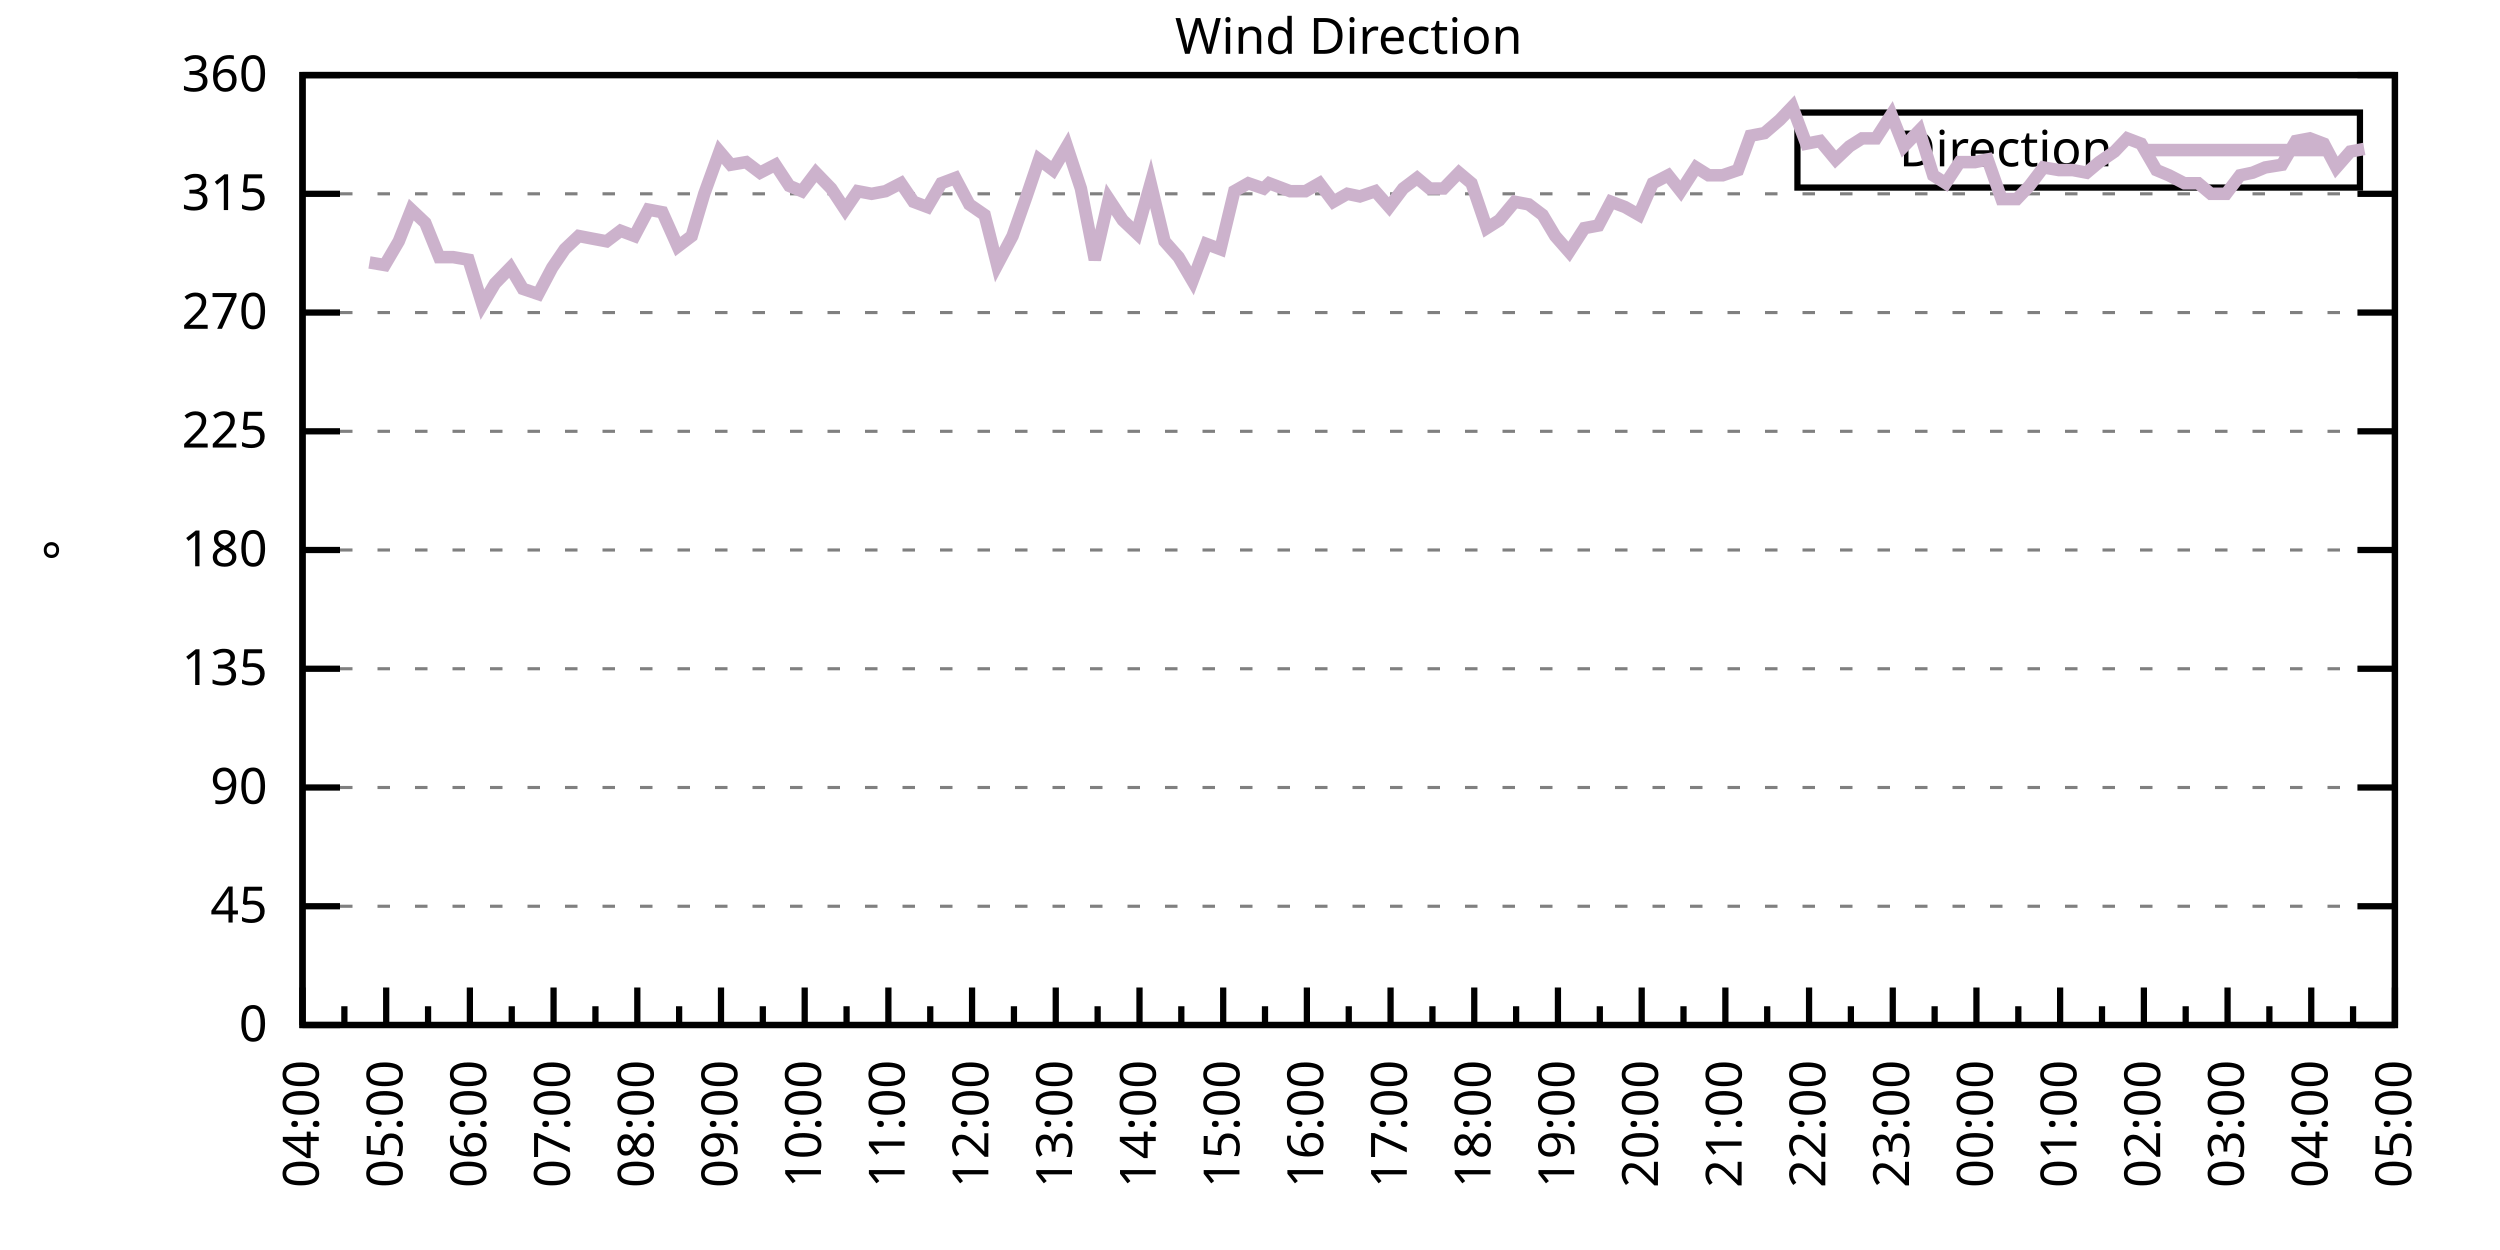
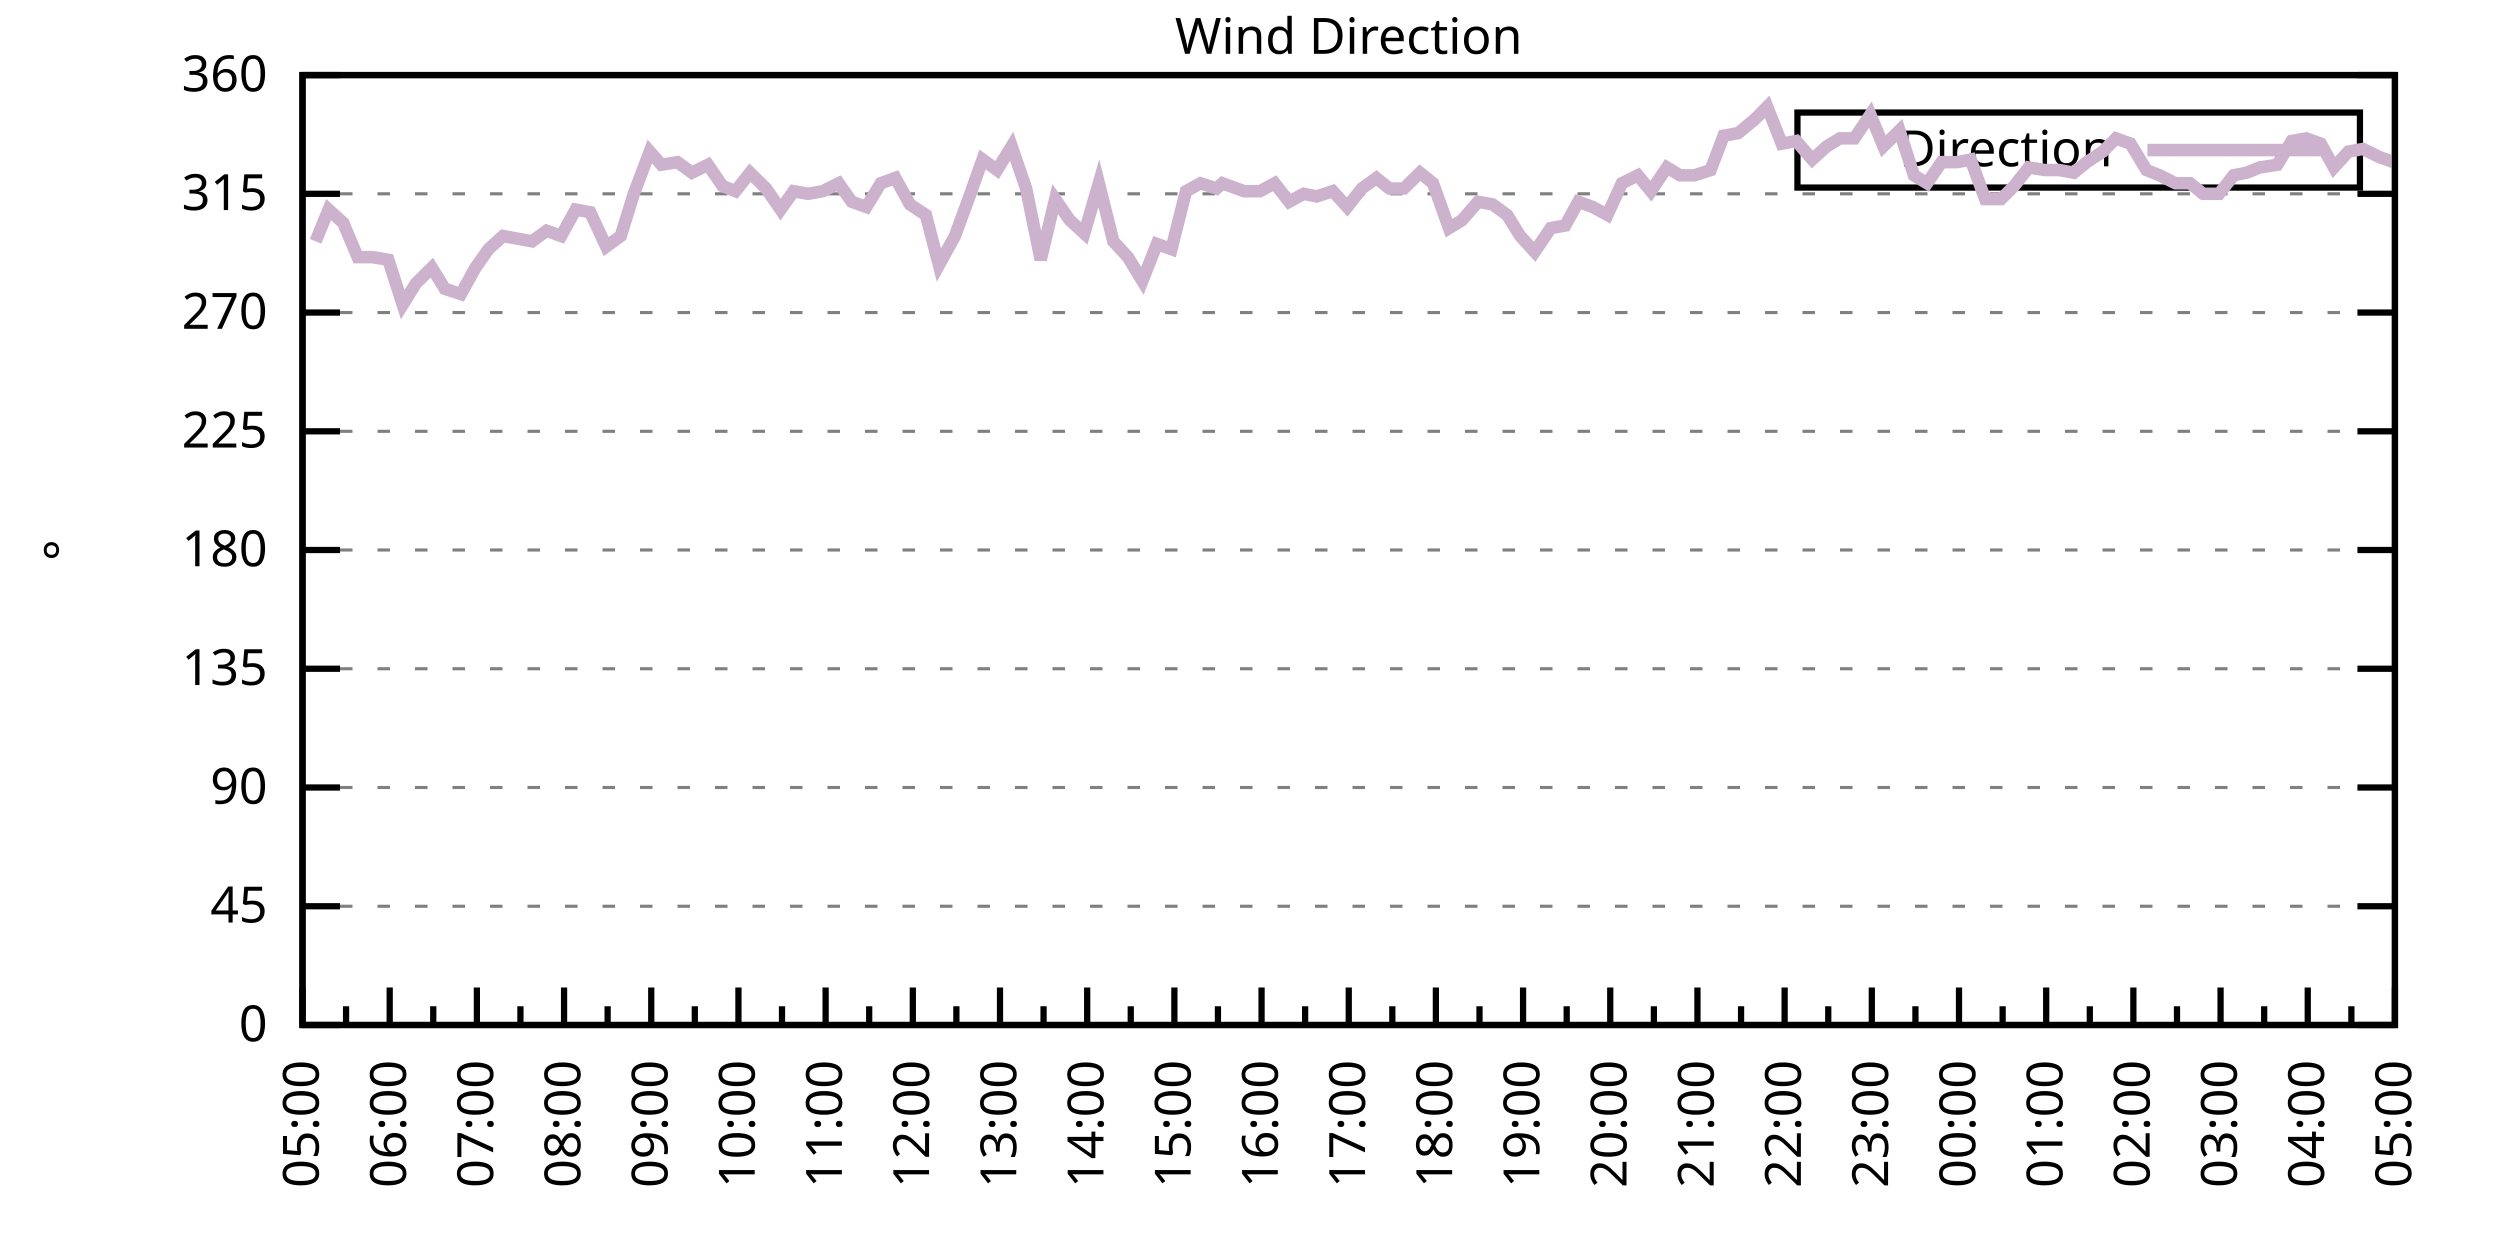
<svg xmlns="http://www.w3.org/2000/svg" xmlns:xlink="http://www.w3.org/1999/xlink" width="400" height="200" viewBox="0 0 400 200">
  <g id="gnuplot_canvas">
    <rect x="0" y="0" width="400" height="200" fill="none" />
    <defs>
      <circle id="gpDot" r="0.5" stroke-width="0.5" stroke="currentColor" />
      <path id="gpPt0" stroke-width="0.333" stroke="currentColor" d="M-1,0 h2 M0,-1 v2" />
      <path id="gpPt1" stroke-width="0.333" stroke="currentColor" d="M-1,-1 L1,1 M1,-1 L-1,1" />
      <path id="gpPt2" stroke-width="0.333" stroke="currentColor" d="M-1,0 L1,0 M0,-1 L0,1 M-1,-1 L1,1 M-1,1 L1,-1" />
      <rect id="gpPt3" stroke-width="0.333" stroke="currentColor" x="-1" y="-1" width="2" height="2" />
      <rect id="gpPt4" stroke-width="0.333" stroke="currentColor" fill="currentColor" x="-1" y="-1" width="2" height="2" />
      <circle id="gpPt5" stroke-width="0.333" stroke="currentColor" cx="0" cy="0" r="1" />
      <use xlink:href="#gpPt5" id="gpPt6" fill="currentColor" stroke="none" />
      <path id="gpPt7" stroke-width="0.333" stroke="currentColor" d="M0,-1.33 L-1.33,0.67 L1.33,0.67 z" />
      <use xlink:href="#gpPt7" id="gpPt8" fill="currentColor" stroke="none" />
      <use xlink:href="#gpPt7" id="gpPt9" stroke="currentColor" transform="rotate(180)" />
      <use xlink:href="#gpPt9" id="gpPt10" fill="currentColor" stroke="none" />
      <use xlink:href="#gpPt3" id="gpPt11" stroke="currentColor" transform="rotate(45)" />
      <use xlink:href="#gpPt11" id="gpPt12" fill="currentColor" stroke="none" />
      <path id="gpPt13" stroke-width="0.333" stroke="currentColor" d="M0,1.330 L1.265,0.411 L0.782,-1.067 L-0.782,-1.076 L-1.265,0.411 z" />
      <use xlink:href="#gpPt13" id="gpPt14" fill="currentColor" stroke="none" />
      <filter id="textbox" filterUnits="objectBoundingBox" x="0" y="0" height="1" width="1">
        <feFlood flood-color="white" flood-opacity="1" result="bgnd" />
        <feComposite in="SourceGraphic" in2="bgnd" operator="atop" />
      </filter>
      <filter id="greybox" filterUnits="objectBoundingBox" x="0" y="0" height="1" width="1">
        <feFlood flood-color="lightgrey" flood-opacity="1" result="grey" />
        <feComposite in="SourceGraphic" in2="grey" operator="atop" />
      </filter>
    </defs>
    <g fill="none" color="white" stroke="currentColor" stroke-width="1.00" stroke-linecap="butt" stroke-linejoin="miter">
</g>
    <g fill="none" color="black" stroke="currentColor" stroke-width="1.00" stroke-linecap="butt" stroke-linejoin="miter">
      <g stroke="none" shape-rendering="crispEdges">
        <polygon fill="rgb(255, 255, 255)" points="48.40,164.00 383.18,164.00 383.18,12.02 48.40,12.02 " />
      </g>
    </g>
    <g fill="none" color="black" stroke="currentColor" stroke-width="1.00" stroke-linecap="butt" stroke-linejoin="miter">
</g>
    <g fill="none" color="black" stroke="black" stroke-width="0.50" stroke-linecap="butt" stroke-linejoin="miter">
</g>
    <g fill="none" color="gray" stroke="currentColor" stroke-width="0.50" stroke-linecap="butt" stroke-linejoin="miter">
      <path stroke="gray" stroke-dasharray="2,4" class="gridline" d="M48.40,164.00 L383.19,164.00  " />
    </g>
    <g fill="none" color="gray" stroke="gray" stroke-width="1.00" stroke-linecap="butt" stroke-linejoin="miter">
</g>
    <g fill="none" color="black" stroke="currentColor" stroke-width="1.00" stroke-linecap="butt" stroke-linejoin="miter">
      <path stroke="black" d="M48.40,164.00 L54.40,164.00 M383.19,164.00 L377.19,164.00  " />
      <g transform="translate(42.80,166.60)" stroke="none" fill="black" font-family="Sans" font-size="8.00" text-anchor="end">
        <text>
          <tspan font-family="Sans"> 0</tspan>
        </text>
      </g>
    </g>
    <g fill="none" color="black" stroke="currentColor" stroke-width="1.00" stroke-linecap="butt" stroke-linejoin="miter">
</g>
    <g fill="none" color="black" stroke="black" stroke-width="0.50" stroke-linecap="butt" stroke-linejoin="miter">
</g>
    <g fill="none" color="gray" stroke="currentColor" stroke-width="0.50" stroke-linecap="butt" stroke-linejoin="miter">
      <path stroke="gray" stroke-dasharray="2,4" class="gridline" d="M48.40,145.00 L383.19,145.00  " />
    </g>
    <g fill="none" color="gray" stroke="gray" stroke-width="1.00" stroke-linecap="butt" stroke-linejoin="miter">
</g>
    <g fill="none" color="black" stroke="currentColor" stroke-width="1.00" stroke-linecap="butt" stroke-linejoin="miter">
      <path stroke="black" d="M48.40,145.00 L54.40,145.00 M383.19,145.00 L377.19,145.00  " />
      <g transform="translate(42.80,147.60)" stroke="none" fill="black" font-family="Sans" font-size="8.00" text-anchor="end">
        <text>
          <tspan font-family="Sans"> 45</tspan>
        </text>
      </g>
    </g>
    <g fill="none" color="black" stroke="currentColor" stroke-width="1.00" stroke-linecap="butt" stroke-linejoin="miter">
</g>
    <g fill="none" color="black" stroke="black" stroke-width="0.50" stroke-linecap="butt" stroke-linejoin="miter">
</g>
    <g fill="none" color="gray" stroke="currentColor" stroke-width="0.50" stroke-linecap="butt" stroke-linejoin="miter">
      <path stroke="gray" stroke-dasharray="2,4" class="gridline" d="M48.40,126.00 L383.19,126.00  " />
    </g>
    <g fill="none" color="gray" stroke="gray" stroke-width="1.00" stroke-linecap="butt" stroke-linejoin="miter">
</g>
    <g fill="none" color="black" stroke="currentColor" stroke-width="1.00" stroke-linecap="butt" stroke-linejoin="miter">
      <path stroke="black" d="M48.40,126.00 L54.40,126.00 M383.19,126.00 L377.19,126.00  " />
      <g transform="translate(42.80,128.60)" stroke="none" fill="black" font-family="Sans" font-size="8.00" text-anchor="end">
        <text>
          <tspan font-family="Sans"> 90</tspan>
        </text>
      </g>
    </g>
    <g fill="none" color="black" stroke="currentColor" stroke-width="1.00" stroke-linecap="butt" stroke-linejoin="miter">
</g>
    <g fill="none" color="black" stroke="black" stroke-width="0.50" stroke-linecap="butt" stroke-linejoin="miter">
</g>
    <g fill="none" color="gray" stroke="currentColor" stroke-width="0.50" stroke-linecap="butt" stroke-linejoin="miter">
      <path stroke="gray" stroke-dasharray="2,4" class="gridline" d="M48.40,107.00 L383.19,107.00  " />
    </g>
    <g fill="none" color="gray" stroke="gray" stroke-width="1.00" stroke-linecap="butt" stroke-linejoin="miter">
</g>
    <g fill="none" color="black" stroke="currentColor" stroke-width="1.00" stroke-linecap="butt" stroke-linejoin="miter">
      <path stroke="black" d="M48.40,107.00 L54.40,107.00 M383.19,107.00 L377.19,107.00  " />
      <g transform="translate(42.80,109.60)" stroke="none" fill="black" font-family="Sans" font-size="8.00" text-anchor="end">
        <text>
          <tspan font-family="Sans"> 135</tspan>
        </text>
      </g>
    </g>
    <g fill="none" color="black" stroke="currentColor" stroke-width="1.00" stroke-linecap="butt" stroke-linejoin="miter">
</g>
    <g fill="none" color="black" stroke="black" stroke-width="0.50" stroke-linecap="butt" stroke-linejoin="miter">
</g>
    <g fill="none" color="gray" stroke="currentColor" stroke-width="0.50" stroke-linecap="butt" stroke-linejoin="miter">
      <path stroke="gray" stroke-dasharray="2,4" class="gridline" d="M48.40,88.00 L383.19,88.00  " />
    </g>
    <g fill="none" color="gray" stroke="gray" stroke-width="1.00" stroke-linecap="butt" stroke-linejoin="miter">
</g>
    <g fill="none" color="black" stroke="currentColor" stroke-width="1.00" stroke-linecap="butt" stroke-linejoin="miter">
      <path stroke="black" d="M48.40,88.00 L54.40,88.00 M383.19,88.00 L377.19,88.00  " />
      <g transform="translate(42.80,90.60)" stroke="none" fill="black" font-family="Sans" font-size="8.00" text-anchor="end">
        <text>
          <tspan font-family="Sans"> 180</tspan>
        </text>
      </g>
    </g>
    <g fill="none" color="black" stroke="currentColor" stroke-width="1.00" stroke-linecap="butt" stroke-linejoin="miter">
</g>
    <g fill="none" color="black" stroke="black" stroke-width="0.50" stroke-linecap="butt" stroke-linejoin="miter">
</g>
    <g fill="none" color="gray" stroke="currentColor" stroke-width="0.50" stroke-linecap="butt" stroke-linejoin="miter">
      <path stroke="gray" stroke-dasharray="2,4" class="gridline" d="M48.40,69.01 L383.19,69.01  " />
    </g>
    <g fill="none" color="gray" stroke="gray" stroke-width="1.00" stroke-linecap="butt" stroke-linejoin="miter">
</g>
    <g fill="none" color="black" stroke="currentColor" stroke-width="1.00" stroke-linecap="butt" stroke-linejoin="miter">
      <path stroke="black" d="M48.40,69.01 L54.40,69.01 M383.19,69.01 L377.19,69.01  " />
      <g transform="translate(42.80,71.61)" stroke="none" fill="black" font-family="Sans" font-size="8.00" text-anchor="end">
        <text>
          <tspan font-family="Sans"> 225</tspan>
        </text>
      </g>
    </g>
    <g fill="none" color="black" stroke="currentColor" stroke-width="1.00" stroke-linecap="butt" stroke-linejoin="miter">
</g>
    <g fill="none" color="black" stroke="black" stroke-width="0.50" stroke-linecap="butt" stroke-linejoin="miter">
</g>
    <g fill="none" color="gray" stroke="currentColor" stroke-width="0.50" stroke-linecap="butt" stroke-linejoin="miter">
      <path stroke="gray" stroke-dasharray="2,4" class="gridline" d="M48.40,50.01 L383.19,50.01  " />
    </g>
    <g fill="none" color="gray" stroke="gray" stroke-width="1.00" stroke-linecap="butt" stroke-linejoin="miter">
</g>
    <g fill="none" color="black" stroke="currentColor" stroke-width="1.00" stroke-linecap="butt" stroke-linejoin="miter">
      <path stroke="black" d="M48.40,50.01 L54.40,50.01 M383.19,50.01 L377.19,50.01  " />
      <g transform="translate(42.80,52.61)" stroke="none" fill="black" font-family="Sans" font-size="8.00" text-anchor="end">
        <text>
          <tspan font-family="Sans"> 270</tspan>
        </text>
      </g>
    </g>
    <g fill="none" color="black" stroke="currentColor" stroke-width="1.00" stroke-linecap="butt" stroke-linejoin="miter">
</g>
    <g fill="none" color="black" stroke="black" stroke-width="0.50" stroke-linecap="butt" stroke-linejoin="miter">
</g>
    <g fill="none" color="gray" stroke="currentColor" stroke-width="0.50" stroke-linecap="butt" stroke-linejoin="miter">
      <path stroke="gray" stroke-dasharray="2,4" class="gridline" d="M48.40,31.01 L383.19,31.01  " />
    </g>
    <g fill="none" color="gray" stroke="gray" stroke-width="1.00" stroke-linecap="butt" stroke-linejoin="miter">
</g>
    <g fill="none" color="black" stroke="currentColor" stroke-width="1.00" stroke-linecap="butt" stroke-linejoin="miter">
      <path stroke="black" d="M48.40,31.01 L54.40,31.01 M383.19,31.01 L377.19,31.01  " />
      <g transform="translate(42.80,33.61)" stroke="none" fill="black" font-family="Sans" font-size="8.00" text-anchor="end">
        <text>
          <tspan font-family="Sans"> 315</tspan>
        </text>
      </g>
    </g>
    <g fill="none" color="black" stroke="currentColor" stroke-width="1.00" stroke-linecap="butt" stroke-linejoin="miter">
</g>
    <g fill="none" color="black" stroke="black" stroke-width="0.50" stroke-linecap="butt" stroke-linejoin="miter">
</g>
    <g fill="none" color="gray" stroke="currentColor" stroke-width="0.50" stroke-linecap="butt" stroke-linejoin="miter">
      <path stroke="gray" stroke-dasharray="2,4" class="gridline" d="M48.40,12.01 L383.19,12.01  " />
    </g>
    <g fill="none" color="gray" stroke="gray" stroke-width="1.00" stroke-linecap="butt" stroke-linejoin="miter">
</g>
    <g fill="none" color="black" stroke="currentColor" stroke-width="1.00" stroke-linecap="butt" stroke-linejoin="miter">
      <path stroke="black" d="M48.40,12.01 L54.40,12.01 M383.19,12.01 L377.19,12.01  " />
      <g transform="translate(42.80,14.61)" stroke="none" fill="black" font-family="Sans" font-size="8.00" text-anchor="end">
        <text>
          <tspan font-family="Sans"> 360</tspan>
        </text>
      </g>
    </g>
    <g fill="none" color="black" stroke="currentColor" stroke-width="1.00" stroke-linecap="butt" stroke-linejoin="miter">
      <path stroke="black" d="M48.40,164.00 L48.40,158.00  " />
      <g transform="translate(51.00,169.60) rotate(270)" stroke="none" fill="black" font-family="Sans" font-size="8.00" text-anchor="end">
        <text>
+           <tspan font-family="Sans">05:00</tspan>
+         </text>
+       </g>
+     </g>
+     <g fill="none" color="black" stroke="currentColor" stroke-width="1.00" stroke-linecap="butt" stroke-linejoin="miter">
+       <path stroke="black" d="M55.37,164.00 L55.37,161.00 M62.35,164.00 L62.35,158.00  " />
+       <g transform="translate(64.95,169.60) rotate(270)" stroke="none" fill="black" font-family="Sans" font-size="8.00" text-anchor="end">
+         <text>
+           <tspan font-family="Sans">06:00</tspan>
+         </text>
+       </g>
+     </g>
+     <g fill="none" color="black" stroke="currentColor" stroke-width="1.00" stroke-linecap="butt" stroke-linejoin="miter">
+       <path stroke="black" d="M69.32,164.00 L69.32,161.00 M76.30,164.00 L76.30,158.00  " />
+       <g transform="translate(78.90,169.60) rotate(270)" stroke="none" fill="black" font-family="Sans" font-size="8.00" text-anchor="end">
+         <text>
+           <tspan font-family="Sans">07:00</tspan>
+         </text>
+       </g>
+     </g>
+     <g fill="none" color="black" stroke="currentColor" stroke-width="1.00" stroke-linecap="butt" stroke-linejoin="miter">
+       <path stroke="black" d="M83.27,164.00 L83.27,161.00 M90.25,164.00 L90.25,158.00  " />
+       <g transform="translate(92.85,169.60) rotate(270)" stroke="none" fill="black" font-family="Sans" font-size="8.00" text-anchor="end">
+         <text>
+           <tspan font-family="Sans">08:00</tspan>
+         </text>
+       </g>
+     </g>
+     <g fill="none" color="black" stroke="currentColor" stroke-width="1.00" stroke-linecap="butt" stroke-linejoin="miter">
+       <path stroke="black" d="M97.22,164.00 L97.22,161.00 M104.20,164.00 L104.20,158.00  " />
+       <g transform="translate(106.80,169.60) rotate(270)" stroke="none" fill="black" font-family="Sans" font-size="8.00" text-anchor="end">
+         <text>
+           <tspan font-family="Sans">09:00</tspan>
+         </text>
+       </g>
+     </g>
+     <g fill="none" color="black" stroke="currentColor" stroke-width="1.00" stroke-linecap="butt" stroke-linejoin="miter">
+       <path stroke="black" d="M111.17,164.00 L111.17,161.00 M118.15,164.00 L118.15,158.00  " />
+       <g transform="translate(120.75,169.60) rotate(270)" stroke="none" fill="black" font-family="Sans" font-size="8.00" text-anchor="end">
+         <text>
+           <tspan font-family="Sans">10:00</tspan>
+         </text>
+       </g>
+     </g>
+     <g fill="none" color="black" stroke="currentColor" stroke-width="1.00" stroke-linecap="butt" stroke-linejoin="miter">
+       <path stroke="black" d="M125.12,164.00 L125.12,161.00 M132.10,164.00 L132.10,158.00  " />
+       <g transform="translate(134.70,169.60) rotate(270)" stroke="none" fill="black" font-family="Sans" font-size="8.00" text-anchor="end">
+         <text>
+           <tspan font-family="Sans">11:00</tspan>
+         </text>
+       </g>
+     </g>
+     <g fill="none" color="black" stroke="currentColor" stroke-width="1.00" stroke-linecap="butt" stroke-linejoin="miter">
+       <path stroke="black" d="M139.07,164.00 L139.07,161.00 M146.05,164.00 L146.05,158.00  " />
+       <g transform="translate(148.65,169.60) rotate(270)" stroke="none" fill="black" font-family="Sans" font-size="8.00" text-anchor="end">
+         <text>
+           <tspan font-family="Sans">12:00</tspan>
+         </text>
+       </g>
+     </g>
+     <g fill="none" color="black" stroke="currentColor" stroke-width="1.00" stroke-linecap="butt" stroke-linejoin="miter">
+       <path stroke="black" d="M153.02,164.00 L153.02,161.00 M160.00,164.00 L160.00,158.00  " />
+       <g transform="translate(162.60,169.60) rotate(270)" stroke="none" fill="black" font-family="Sans" font-size="8.00" text-anchor="end">
+         <text>
+           <tspan font-family="Sans">13:00</tspan>
+         </text>
+       </g>
+     </g>
+     <g fill="none" color="black" stroke="currentColor" stroke-width="1.00" stroke-linecap="butt" stroke-linejoin="miter">
+       <path stroke="black" d="M166.97,164.00 L166.97,161.00 M173.95,164.00 L173.95,158.00  " />
+       <g transform="translate(176.55,169.60) rotate(270)" stroke="none" fill="black" font-family="Sans" font-size="8.00" text-anchor="end">
+         <text>
+           <tspan font-family="Sans">14:00</tspan>
+         </text>
+       </g>
+     </g>
+     <g fill="none" color="black" stroke="currentColor" stroke-width="1.00" stroke-linecap="butt" stroke-linejoin="miter">
+       <path stroke="black" d="M180.92,164.00 L180.92,161.00 M187.90,164.00 L187.90,158.00  " />
+       <g transform="translate(190.50,169.60) rotate(270)" stroke="none" fill="black" font-family="Sans" font-size="8.00" text-anchor="end">
+         <text>
+           <tspan font-family="Sans">15:00</tspan>
+         </text>
+       </g>
+     </g>
+     <g fill="none" color="black" stroke="currentColor" stroke-width="1.00" stroke-linecap="butt" stroke-linejoin="miter">
+       <path stroke="black" d="M194.87,164.00 L194.87,161.00 M201.85,164.00 L201.85,158.00  " />
+       <g transform="translate(204.45,169.60) rotate(270)" stroke="none" fill="black" font-family="Sans" font-size="8.00" text-anchor="end">
+         <text>
+           <tspan font-family="Sans">16:00</tspan>
+         </text>
+       </g>
+     </g>
+     <g fill="none" color="black" stroke="currentColor" stroke-width="1.00" stroke-linecap="butt" stroke-linejoin="miter">
+       <path stroke="black" d="M208.82,164.00 L208.82,161.00 M215.80,164.00 L215.80,158.00  " />
+       <g transform="translate(218.40,169.60) rotate(270)" stroke="none" fill="black" font-family="Sans" font-size="8.00" text-anchor="end">
+         <text>
+           <tspan font-family="Sans">17:00</tspan>
+         </text>
+       </g>
+     </g>
+     <g fill="none" color="black" stroke="currentColor" stroke-width="1.00" stroke-linecap="butt" stroke-linejoin="miter">
+       <path stroke="black" d="M222.77,164.00 L222.77,161.00 M229.74,164.00 L229.74,158.00  " />
+       <g transform="translate(232.34,169.60) rotate(270)" stroke="none" fill="black" font-family="Sans" font-size="8.00" text-anchor="end">
+         <text>
+           <tspan font-family="Sans">18:00</tspan>
+         </text>
+       </g>
+     </g>
+     <g fill="none" color="black" stroke="currentColor" stroke-width="1.00" stroke-linecap="butt" stroke-linejoin="miter">
+       <path stroke="black" d="M236.72,164.00 L236.72,161.00 M243.69,164.00 L243.69,158.00  " />
+       <g transform="translate(246.29,169.60) rotate(270)" stroke="none" fill="black" font-family="Sans" font-size="8.00" text-anchor="end">
+         <text>
+           <tspan font-family="Sans">19:00</tspan>
+         </text>
+       </g>
+     </g>
+     <g fill="none" color="black" stroke="currentColor" stroke-width="1.00" stroke-linecap="butt" stroke-linejoin="miter">
+       <path stroke="black" d="M250.67,164.00 L250.67,161.00 M257.64,164.00 L257.64,158.00  " />
+       <g transform="translate(260.24,169.60) rotate(270)" stroke="none" fill="black" font-family="Sans" font-size="8.00" text-anchor="end">
+         <text>
+           <tspan font-family="Sans">20:00</tspan>
+         </text>
+       </g>
+     </g>
+     <g fill="none" color="black" stroke="currentColor" stroke-width="1.00" stroke-linecap="butt" stroke-linejoin="miter">
+       <path stroke="black" d="M264.62,164.00 L264.62,161.00 M271.59,164.00 L271.59,158.00  " />
+       <g transform="translate(274.19,169.60) rotate(270)" stroke="none" fill="black" font-family="Sans" font-size="8.00" text-anchor="end">
+         <text>
+           <tspan font-family="Sans">21:00</tspan>
+         </text>
+       </g>
+     </g>
+     <g fill="none" color="black" stroke="currentColor" stroke-width="1.00" stroke-linecap="butt" stroke-linejoin="miter">
+       <path stroke="black" d="M278.57,164.00 L278.57,161.00 M285.54,164.00 L285.54,158.00  " />
+       <g transform="translate(288.14,169.60) rotate(270)" stroke="none" fill="black" font-family="Sans" font-size="8.00" text-anchor="end">
+         <text>
+           <tspan font-family="Sans">22:00</tspan>
+         </text>
+       </g>
+     </g>
+     <g fill="none" color="black" stroke="currentColor" stroke-width="1.00" stroke-linecap="butt" stroke-linejoin="miter">
+       <path stroke="black" d="M292.52,164.00 L292.52,161.00 M299.49,164.00 L299.49,158.00  " />
+       <g transform="translate(302.09,169.60) rotate(270)" stroke="none" fill="black" font-family="Sans" font-size="8.00" text-anchor="end">
+         <text>
+           <tspan font-family="Sans">23:00</tspan>
+         </text>
+       </g>
+     </g>
+     <g fill="none" color="black" stroke="currentColor" stroke-width="1.00" stroke-linecap="butt" stroke-linejoin="miter">
+       <path stroke="black" d="M306.47,164.00 L306.47,161.00 M313.44,164.00 L313.44,158.00  " />
+       <g transform="translate(316.04,169.60) rotate(270)" stroke="none" fill="black" font-family="Sans" font-size="8.00" text-anchor="end">
+         <text>
+           <tspan font-family="Sans">00:00</tspan>
+         </text>
+       </g>
+     </g>
+     <g fill="none" color="black" stroke="currentColor" stroke-width="1.00" stroke-linecap="butt" stroke-linejoin="miter">
+       <path stroke="black" d="M320.42,164.00 L320.42,161.00 M327.39,164.00 L327.39,158.00  " />
+       <g transform="translate(329.99,169.60) rotate(270)" stroke="none" fill="black" font-family="Sans" font-size="8.00" text-anchor="end">
+         <text>
+           <tspan font-family="Sans">01:00</tspan>
+         </text>
+       </g>
+     </g>
+     <g fill="none" color="black" stroke="currentColor" stroke-width="1.00" stroke-linecap="butt" stroke-linejoin="miter">
+       <path stroke="black" d="M334.37,164.00 L334.37,161.00 M341.34,164.00 L341.34,158.00  " />
+       <g transform="translate(343.94,169.60) rotate(270)" stroke="none" fill="black" font-family="Sans" font-size="8.00" text-anchor="end">
+         <text>
+           <tspan font-family="Sans">02:00</tspan>
+         </text>
+       </g>
+     </g>
+     <g fill="none" color="black" stroke="currentColor" stroke-width="1.00" stroke-linecap="butt" stroke-linejoin="miter">
+       <path stroke="black" d="M348.32,164.00 L348.32,161.00 M355.29,164.00 L355.29,158.00  " />
+       <g transform="translate(357.89,169.60) rotate(270)" stroke="none" fill="black" font-family="Sans" font-size="8.00" text-anchor="end">
+         <text>
+           <tspan font-family="Sans">03:00</tspan>
+         </text>
+       </g>
+     </g>
+     <g fill="none" color="black" stroke="currentColor" stroke-width="1.00" stroke-linecap="butt" stroke-linejoin="miter">
+       <path stroke="black" d="M362.27,164.00 L362.27,161.00 M369.24,164.00 L369.24,158.00  " />
+       <g transform="translate(371.84,169.60) rotate(270)" stroke="none" fill="black" font-family="Sans" font-size="8.00" text-anchor="end">
+         <text>
          <tspan font-family="Sans">04:00</tspan>
        </text>
      </g>
    </g>
    <g fill="none" color="black" stroke="currentColor" stroke-width="1.00" stroke-linecap="butt" stroke-linejoin="miter">
-       <path stroke="black" d="M55.10,164.00 L55.10,161.00 M61.79,164.00 L61.79,158.00  " />
-       <g transform="translate(64.39,169.60) rotate(270)" stroke="none" fill="black" font-family="Sans" font-size="8.00" text-anchor="end">
-         <text>
-           <tspan font-family="Sans">05:00</tspan>
-         </text>
-       </g>
-     </g>
-     <g fill="none" color="black" stroke="currentColor" stroke-width="1.00" stroke-linecap="butt" stroke-linejoin="miter">
-       <path stroke="black" d="M68.49,164.00 L68.49,161.00 M75.18,164.00 L75.18,158.00  " />
-       <g transform="translate(77.78,169.60) rotate(270)" stroke="none" fill="black" font-family="Sans" font-size="8.00" text-anchor="end">
-         <text>
-           <tspan font-family="Sans">06:00</tspan>
-         </text>
-       </g>
-     </g>
-     <g fill="none" color="black" stroke="currentColor" stroke-width="1.00" stroke-linecap="butt" stroke-linejoin="miter">
-       <path stroke="black" d="M81.88,164.00 L81.88,161.00 M88.57,164.00 L88.57,158.00  " />
-       <g transform="translate(91.17,169.60) rotate(270)" stroke="none" fill="black" font-family="Sans" font-size="8.00" text-anchor="end">
-         <text>
-           <tspan font-family="Sans">07:00</tspan>
-         </text>
-       </g>
-     </g>
-     <g fill="none" color="black" stroke="currentColor" stroke-width="1.00" stroke-linecap="butt" stroke-linejoin="miter">
-       <path stroke="black" d="M95.27,164.00 L95.27,161.00 M101.97,164.00 L101.97,158.00  " />
-       <g transform="translate(104.57,169.60) rotate(270)" stroke="none" fill="black" font-family="Sans" font-size="8.00" text-anchor="end">
-         <text>
-           <tspan font-family="Sans">08:00</tspan>
-         </text>
-       </g>
-     </g>
-     <g fill="none" color="black" stroke="currentColor" stroke-width="1.00" stroke-linecap="butt" stroke-linejoin="miter">
-       <path stroke="black" d="M108.66,164.00 L108.66,161.00 M115.36,164.00 L115.36,158.00  " />
-       <g transform="translate(117.96,169.60) rotate(270)" stroke="none" fill="black" font-family="Sans" font-size="8.00" text-anchor="end">
-         <text>
-           <tspan font-family="Sans">09:00</tspan>
-         </text>
-       </g>
-     </g>
-     <g fill="none" color="black" stroke="currentColor" stroke-width="1.00" stroke-linecap="butt" stroke-linejoin="miter">
-       <path stroke="black" d="M122.05,164.00 L122.05,161.00 M128.75,164.00 L128.75,158.00  " />
-       <g transform="translate(131.35,169.60) rotate(270)" stroke="none" fill="black" font-family="Sans" font-size="8.00" text-anchor="end">
-         <text>
-           <tspan font-family="Sans">10:00</tspan>
-         </text>
-       </g>
-     </g>
-     <g fill="none" color="black" stroke="currentColor" stroke-width="1.00" stroke-linecap="butt" stroke-linejoin="miter">
-       <path stroke="black" d="M135.45,164.00 L135.45,161.00 M142.14,164.00 L142.14,158.00  " />
-       <g transform="translate(144.74,169.60) rotate(270)" stroke="none" fill="black" font-family="Sans" font-size="8.00" text-anchor="end">
-         <text>
-           <tspan font-family="Sans">11:00</tspan>
-         </text>
-       </g>
-     </g>
-     <g fill="none" color="black" stroke="currentColor" stroke-width="1.00" stroke-linecap="butt" stroke-linejoin="miter">
-       <path stroke="black" d="M148.84,164.00 L148.84,161.00 M155.53,164.00 L155.53,158.00  " />
-       <g transform="translate(158.13,169.60) rotate(270)" stroke="none" fill="black" font-family="Sans" font-size="8.00" text-anchor="end">
-         <text>
-           <tspan font-family="Sans">12:00</tspan>
-         </text>
-       </g>
-     </g>
-     <g fill="none" color="black" stroke="currentColor" stroke-width="1.00" stroke-linecap="butt" stroke-linejoin="miter">
-       <path stroke="black" d="M162.23,164.00 L162.23,161.00 M168.92,164.00 L168.92,158.00  " />
-       <g transform="translate(171.52,169.60) rotate(270)" stroke="none" fill="black" font-family="Sans" font-size="8.00" text-anchor="end">
-         <text>
-           <tspan font-family="Sans">13:00</tspan>
-         </text>
-       </g>
-     </g>
-     <g fill="none" color="black" stroke="currentColor" stroke-width="1.00" stroke-linecap="butt" stroke-linejoin="miter">
-       <path stroke="black" d="M175.62,164.00 L175.62,161.00 M182.32,164.00 L182.32,158.00  " />
-       <g transform="translate(184.92,169.60) rotate(270)" stroke="none" fill="black" font-family="Sans" font-size="8.00" text-anchor="end">
-         <text>
-           <tspan font-family="Sans">14:00</tspan>
-         </text>
-       </g>
-     </g>
-     <g fill="none" color="black" stroke="currentColor" stroke-width="1.00" stroke-linecap="butt" stroke-linejoin="miter">
-       <path stroke="black" d="M189.01,164.00 L189.01,161.00 M195.71,164.00 L195.71,158.00  " />
-       <g transform="translate(198.31,169.60) rotate(270)" stroke="none" fill="black" font-family="Sans" font-size="8.00" text-anchor="end">
-         <text>
-           <tspan font-family="Sans">15:00</tspan>
-         </text>
-       </g>
-     </g>
-     <g fill="none" color="black" stroke="currentColor" stroke-width="1.00" stroke-linecap="butt" stroke-linejoin="miter">
-       <path stroke="black" d="M202.40,164.00 L202.40,161.00 M209.10,164.00 L209.10,158.00  " />
-       <g transform="translate(211.70,169.60) rotate(270)" stroke="none" fill="black" font-family="Sans" font-size="8.00" text-anchor="end">
-         <text>
-           <tspan font-family="Sans">16:00</tspan>
-         </text>
-       </g>
-     </g>
-     <g fill="none" color="black" stroke="currentColor" stroke-width="1.00" stroke-linecap="butt" stroke-linejoin="miter">
-       <path stroke="black" d="M215.80,164.00 L215.80,161.00 M222.49,164.00 L222.49,158.00  " />
-       <g transform="translate(225.09,169.60) rotate(270)" stroke="none" fill="black" font-family="Sans" font-size="8.00" text-anchor="end">
-         <text>
-           <tspan font-family="Sans">17:00</tspan>
-         </text>
-       </g>
-     </g>
-     <g fill="none" color="black" stroke="currentColor" stroke-width="1.00" stroke-linecap="butt" stroke-linejoin="miter">
-       <path stroke="black" d="M229.19,164.00 L229.19,161.00 M235.88,164.00 L235.88,158.00  " />
-       <g transform="translate(238.48,169.60) rotate(270)" stroke="none" fill="black" font-family="Sans" font-size="8.00" text-anchor="end">
-         <text>
-           <tspan font-family="Sans">18:00</tspan>
-         </text>
-       </g>
-     </g>
-     <g fill="none" color="black" stroke="currentColor" stroke-width="1.00" stroke-linecap="butt" stroke-linejoin="miter">
-       <path stroke="black" d="M242.58,164.00 L242.58,161.00 M249.27,164.00 L249.27,158.00  " />
-       <g transform="translate(251.87,169.60) rotate(270)" stroke="none" fill="black" font-family="Sans" font-size="8.00" text-anchor="end">
-         <text>
-           <tspan font-family="Sans">19:00</tspan>
-         </text>
-       </g>
-     </g>
-     <g fill="none" color="black" stroke="currentColor" stroke-width="1.00" stroke-linecap="butt" stroke-linejoin="miter">
-       <path stroke="black" d="M255.97,164.00 L255.97,161.00 M262.67,164.00 L262.67,158.00  " />
-       <g transform="translate(265.27,169.60) rotate(270)" stroke="none" fill="black" font-family="Sans" font-size="8.00" text-anchor="end">
-         <text>
-           <tspan font-family="Sans">20:00</tspan>
-         </text>
-       </g>
-     </g>
-     <g fill="none" color="black" stroke="currentColor" stroke-width="1.00" stroke-linecap="butt" stroke-linejoin="miter">
-       <path stroke="black" d="M269.36,164.00 L269.36,161.00 M276.06,164.00 L276.06,158.00  " />
-       <g transform="translate(278.66,169.60) rotate(270)" stroke="none" fill="black" font-family="Sans" font-size="8.00" text-anchor="end">
-         <text>
-           <tspan font-family="Sans">21:00</tspan>
-         </text>
-       </g>
-     </g>
-     <g fill="none" color="black" stroke="currentColor" stroke-width="1.00" stroke-linecap="butt" stroke-linejoin="miter">
-       <path stroke="black" d="M282.75,164.00 L282.75,161.00 M289.45,164.00 L289.45,158.00  " />
-       <g transform="translate(292.05,169.60) rotate(270)" stroke="none" fill="black" font-family="Sans" font-size="8.00" text-anchor="end">
-         <text>
-           <tspan font-family="Sans">22:00</tspan>
-         </text>
-       </g>
-     </g>
-     <g fill="none" color="black" stroke="currentColor" stroke-width="1.00" stroke-linecap="butt" stroke-linejoin="miter">
-       <path stroke="black" d="M296.14,164.00 L296.14,161.00 M302.84,164.00 L302.84,158.00  " />
-       <g transform="translate(305.44,169.60) rotate(270)" stroke="none" fill="black" font-family="Sans" font-size="8.00" text-anchor="end">
-         <text>
-           <tspan font-family="Sans">23:00</tspan>
-         </text>
-       </g>
-     </g>
-     <g fill="none" color="black" stroke="currentColor" stroke-width="1.00" stroke-linecap="butt" stroke-linejoin="miter">
-       <path stroke="black" d="M309.54,164.00 L309.54,161.00 M316.23,164.00 L316.23,158.00  " />
-       <g transform="translate(318.83,169.60) rotate(270)" stroke="none" fill="black" font-family="Sans" font-size="8.00" text-anchor="end">
-         <text>
-           <tspan font-family="Sans">00:00</tspan>
-         </text>
-       </g>
-     </g>
-     <g fill="none" color="black" stroke="currentColor" stroke-width="1.00" stroke-linecap="butt" stroke-linejoin="miter">
-       <path stroke="black" d="M322.93,164.00 L322.93,161.00 M329.62,164.00 L329.62,158.00  " />
-       <g transform="translate(332.22,169.60) rotate(270)" stroke="none" fill="black" font-family="Sans" font-size="8.00" text-anchor="end">
-         <text>
-           <tspan font-family="Sans">01:00</tspan>
-         </text>
-       </g>
-     </g>
-     <g fill="none" color="black" stroke="currentColor" stroke-width="1.00" stroke-linecap="butt" stroke-linejoin="miter">
-       <path stroke="black" d="M336.32,164.00 L336.32,161.00 M343.02,164.00 L343.02,158.00  " />
-       <g transform="translate(345.62,169.60) rotate(270)" stroke="none" fill="black" font-family="Sans" font-size="8.00" text-anchor="end">
-         <text>
-           <tspan font-family="Sans">02:00</tspan>
-         </text>
-       </g>
-     </g>
-     <g fill="none" color="black" stroke="currentColor" stroke-width="1.00" stroke-linecap="butt" stroke-linejoin="miter">
-       <path stroke="black" d="M349.71,164.00 L349.71,161.00 M356.41,164.00 L356.41,158.00  " />
-       <g transform="translate(359.01,169.60) rotate(270)" stroke="none" fill="black" font-family="Sans" font-size="8.00" text-anchor="end">
-         <text>
-           <tspan font-family="Sans">03:00</tspan>
-         </text>
-       </g>
-     </g>
-     <g fill="none" color="black" stroke="currentColor" stroke-width="1.00" stroke-linecap="butt" stroke-linejoin="miter">
-       <path stroke="black" d="M363.10,164.00 L363.10,161.00 M369.80,164.00 L369.80,158.00  " />
-       <g transform="translate(372.40,169.60) rotate(270)" stroke="none" fill="black" font-family="Sans" font-size="8.00" text-anchor="end">
-         <text>
-           <tspan font-family="Sans">04:00</tspan>
-         </text>
-       </g>
-     </g>
-     <g fill="none" color="black" stroke="currentColor" stroke-width="1.00" stroke-linecap="butt" stroke-linejoin="miter">
-       <path stroke="black" d="M376.49,164.00 L376.49,161.00 M383.19,164.00 L383.19,158.00  " />
+       <path stroke="black" d="M376.22,164.00 L376.22,161.00 M383.19,164.00 L383.19,158.00  " />
      <g transform="translate(385.79,169.60) rotate(270)" stroke="none" fill="black" font-family="Sans" font-size="8.00" text-anchor="end">
        <text>
          <tspan font-family="Sans">05:00</tspan>
        </text>
      </g>
    </g>
    <g fill="none" color="black" stroke="currentColor" stroke-width="1.00" stroke-linecap="butt" stroke-linejoin="miter">
</g>
    <g fill="none" color="black" stroke="currentColor" stroke-width="1.00" stroke-linecap="butt" stroke-linejoin="miter">
      <path stroke="black" d="M48.40,12.01 L48.40,164.00 L383.19,164.00 L383.19,12.01 L48.40,12.01 Z  " />
    </g>
    <g fill="none" color="black" stroke="currentColor" stroke-width="1.00" stroke-linecap="butt" stroke-linejoin="miter">
      <g transform="translate(12.80,88.01) rotate(270)" stroke="none" fill="black" font-family="Sans" font-size="8.00" text-anchor="middle">
        <text>
          <tspan font-family="Sans">°</tspan>
        </text>
      </g>
    </g>
    <g fill="none" color="black" stroke="currentColor" stroke-width="1.00" stroke-linecap="butt" stroke-linejoin="miter">
</g>
    <g fill="none" color="black" stroke="currentColor" stroke-width="1.00" stroke-linecap="butt" stroke-linejoin="miter">
      <path stroke="black" d="M287.59,30.01 L287.59,18.01 L377.59,18.01 L377.59,30.01 L287.59,30.01 Z  " />
    </g>
    <g id="Wind_direction_plot_1">
      <g fill="none" color="white" stroke="black" stroke-width="2.00" stroke-linecap="butt" stroke-linejoin="miter">
</g>
      <g fill="none" color="black" stroke="currentColor" stroke-width="2.00" stroke-linecap="butt" stroke-linejoin="miter">
        <g transform="translate(337.99,26.61)" stroke="none" fill="black" font-family="Sans" font-size="8.00" text-anchor="end">
          <text>
            <tspan font-family="Sans">Direction</tspan>
          </text>
        </g>
      </g>
      <g fill="none" color="black" stroke="currentColor" stroke-width="2.00" stroke-linecap="butt" stroke-linejoin="miter">
-         <path stroke="rgb(204, 178, 204)" d="M343.59,24.01 L371.99,24.01 M59.11,41.99 L61.57,42.41 L63.80,38.61 L65.81,33.54 L68.04,35.65 L70.27,41.14   L72.50,41.14 L74.96,41.56 L77.19,48.74 L79.20,45.36 L81.66,42.83 L83.66,46.21 L86.12,47.05 L88.35,42.83   L90.36,39.87 L92.59,37.76 L94.82,38.19 L97.06,38.61 L99.29,36.92 L101.52,37.76 L103.75,33.54 L105.98,33.96   L108.44,39.45 L110.67,37.76 L112.68,31.01 L115.13,24.25 L116.92,26.36 L119.38,25.94 L121.61,27.63 L124.06,26.36   L126.29,29.74 L128.30,30.59 L130.54,27.63 L132.99,30.16 L135.22,33.54 L137.23,30.59 L139.46,31.01 L141.69,30.59   L144.15,29.32 L146.16,32.28 L148.39,33.12 L150.62,29.32 L152.85,28.48 L155.09,32.70 L157.54,34.39 L159.55,42.41   L162.01,37.76 L164.24,31.43 L166.25,25.52 L168.48,27.21 L170.71,23.41 L172.94,30.16 L175.17,41.56 L177.41,31.85   L179.64,35.23 L181.87,37.34 L184.10,29.32 L186.33,38.61 L188.57,41.14 L190.80,44.94 L193.03,39.03 L195.26,39.87   L197.49,30.59 L199.73,29.32 L202.18,30.16 L203.07,29.32 L206.42,30.59 L208.88,30.59 L211.11,29.32 L213.34,32.28   L215.57,31.01 L217.58,31.43 L220.04,30.59 L222.27,33.12 L224.50,30.16 L226.73,28.48 L228.74,30.16 L230.97,30.16   L233.43,27.63 L235.44,29.32 L237.89,36.50 L239.90,35.23 L242.36,32.28 L244.59,32.70 L246.82,34.39 L248.83,37.76   L251.06,40.30 L253.51,36.50 L255.75,36.08 L257.76,32.28 L259.99,33.12 L262.22,34.39 L264.45,29.32 L266.91,28.05   L268.92,30.59 L271.37,26.79 L273.38,28.05 L275.61,28.05 L278.07,27.21 L280.07,21.72 L282.31,21.30 L284.76,19.19   L286.77,17.08 L289.00,22.99 L291.23,22.56 L293.69,25.52 L295.92,23.41 L297.93,22.14 L300.16,22.14 L302.62,18.34   L304.63,23.41 L307.08,20.88 L309.31,28.05 L311.32,29.32 L313.55,25.94 L316.01,25.94 L318.02,25.52 L320.25,31.85   L322.70,31.85 L324.71,29.74 L326.95,26.79 L329.40,27.21 L331.63,27.21 L333.86,27.63 L335.87,25.94 L338.33,24.25   L340.34,22.14 L342.57,22.99 L345.02,27.21 L347.03,28.05 L349.49,29.32 L351.72,29.32 L353.73,31.01 L356.18,31.01   L358.42,28.05 L360.42,27.63 L362.43,26.79 L365.11,26.36 L367.34,22.56 L369.58,22.14 L371.81,22.99 L373.82,26.79   L376.05,24.25 L378.28,23.83  " />
+         <path stroke="rgb(204, 178, 204)" d="M343.59,24.01 L371.99,24.01 M50.49,38.61 L52.58,33.54 L54.91,35.65 L57.23,41.14 L59.56,41.14 L62.12,41.56   L64.44,48.74 L66.53,45.36 L69.09,42.83 L71.18,46.21 L73.74,47.05 L76.07,42.83 L78.16,39.87 L80.48,37.76   L82.81,38.19 L85.13,38.61 L87.46,36.92 L89.78,37.76 L92.11,33.54 L94.43,33.96 L96.99,39.45 L99.32,37.76   L101.41,31.01 L103.97,24.25 L105.83,26.36 L108.38,25.94 L110.71,27.63 L113.27,26.36 L115.59,29.74 L117.68,30.59   L120.01,27.63 L122.57,30.16 L124.89,33.54 L126.98,30.59 L129.31,31.01 L131.63,30.59 L134.19,29.32 L136.28,32.28   L138.61,33.12 L140.93,29.32 L143.26,28.48 L145.58,32.70 L148.14,34.39 L150.23,42.41 L152.79,37.76 L155.11,31.43   L157.21,25.52 L159.53,27.21 L161.86,23.41 L164.18,30.16 L166.51,41.56 L168.83,31.85 L171.16,35.23 L173.48,37.34   L175.81,29.32 L178.13,38.61 L180.46,41.14 L182.78,44.94 L185.11,39.03 L187.43,39.87 L189.76,30.59 L192.08,29.32   L194.64,30.16 L195.57,29.32 L199.06,30.59 L201.61,30.59 L203.94,29.32 L206.26,32.28 L208.59,31.01 L210.68,31.43   L213.24,30.59 L215.56,33.12 L217.89,30.16 L220.21,28.48 L222.30,30.16 L224.63,30.16 L227.19,27.63 L229.28,29.32   L231.84,36.50 L233.93,35.23 L236.49,32.28 L238.81,32.70 L241.14,34.39 L243.23,37.76 L245.55,40.30 L248.11,36.50   L250.44,36.08 L252.53,32.28 L254.85,33.12 L257.18,34.39 L259.50,29.32 L262.06,28.05 L264.15,30.59 L266.71,26.79   L268.80,28.05 L271.13,28.05 L273.69,27.21 L275.78,21.72 L278.10,21.30 L280.66,19.19 L282.75,17.08 L285.08,22.99   L287.40,22.56 L289.96,25.52 L292.29,23.41 L294.38,22.14 L296.70,22.14 L299.26,18.34 L301.35,23.41 L303.91,20.88   L306.23,28.05 L308.33,29.32 L310.65,25.94 L313.21,25.94 L315.30,25.52 L317.63,31.85 L320.18,31.85 L322.28,29.74   L324.60,26.79 L327.16,27.21 L329.48,27.21 L331.81,27.63 L333.90,25.94 L336.46,24.25 L338.55,22.14 L340.88,22.99   L343.43,27.21 L345.53,28.05 L348.08,29.32 L350.41,29.32 L352.50,31.01 L355.06,31.01 L357.38,28.05 L359.48,27.63   L361.57,26.79 L364.36,26.36 L366.68,22.56 L369.01,22.14 L371.33,22.99 L373.43,26.79 L375.75,24.25 L378.08,23.83   L380.63,25.10 L382.96,25.94  " />
      </g>
    </g>
    <g fill="none" color="black" stroke="currentColor" stroke-width="2.00" stroke-linecap="butt" stroke-linejoin="miter">
</g>
    <g fill="none" color="black" stroke="black" stroke-width="1.00" stroke-linecap="butt" stroke-linejoin="miter">
</g>
    <g fill="none" color="black" stroke="currentColor" stroke-width="1.00" stroke-linecap="butt" stroke-linejoin="miter">
      <path stroke="black" d="M48.40,12.01 L48.40,164.00 L383.19,164.00 L383.19,12.01 L48.40,12.01 Z  " />
    </g>
    <g fill="none" color="black" stroke="currentColor" stroke-width="1.00" stroke-linecap="butt" stroke-linejoin="miter">
      <g transform="translate(215.79,8.61)" stroke="none" fill="black" font-family="Sans" font-size="8.00" text-anchor="middle">
        <text>
          <tspan font-family="Sans">Wind Direction</tspan>
        </text>
      </g>
    </g>
    <g fill="none" color="black" stroke="currentColor" stroke-width="1.00" stroke-linecap="butt" stroke-linejoin="miter">
</g>
  </g>
</svg>
